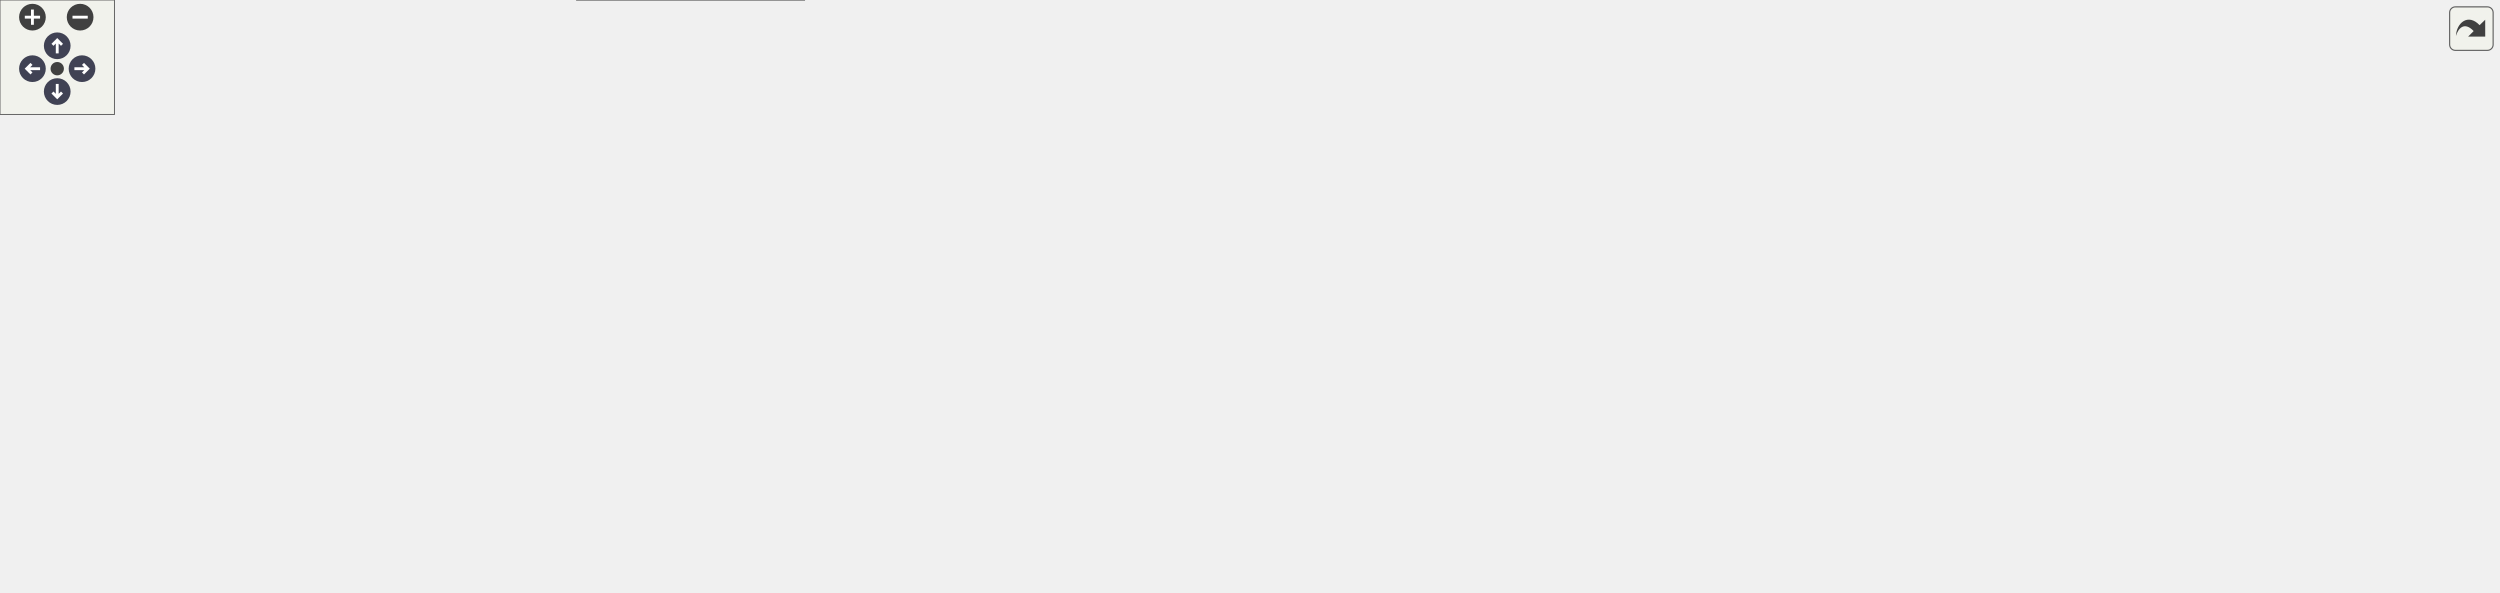
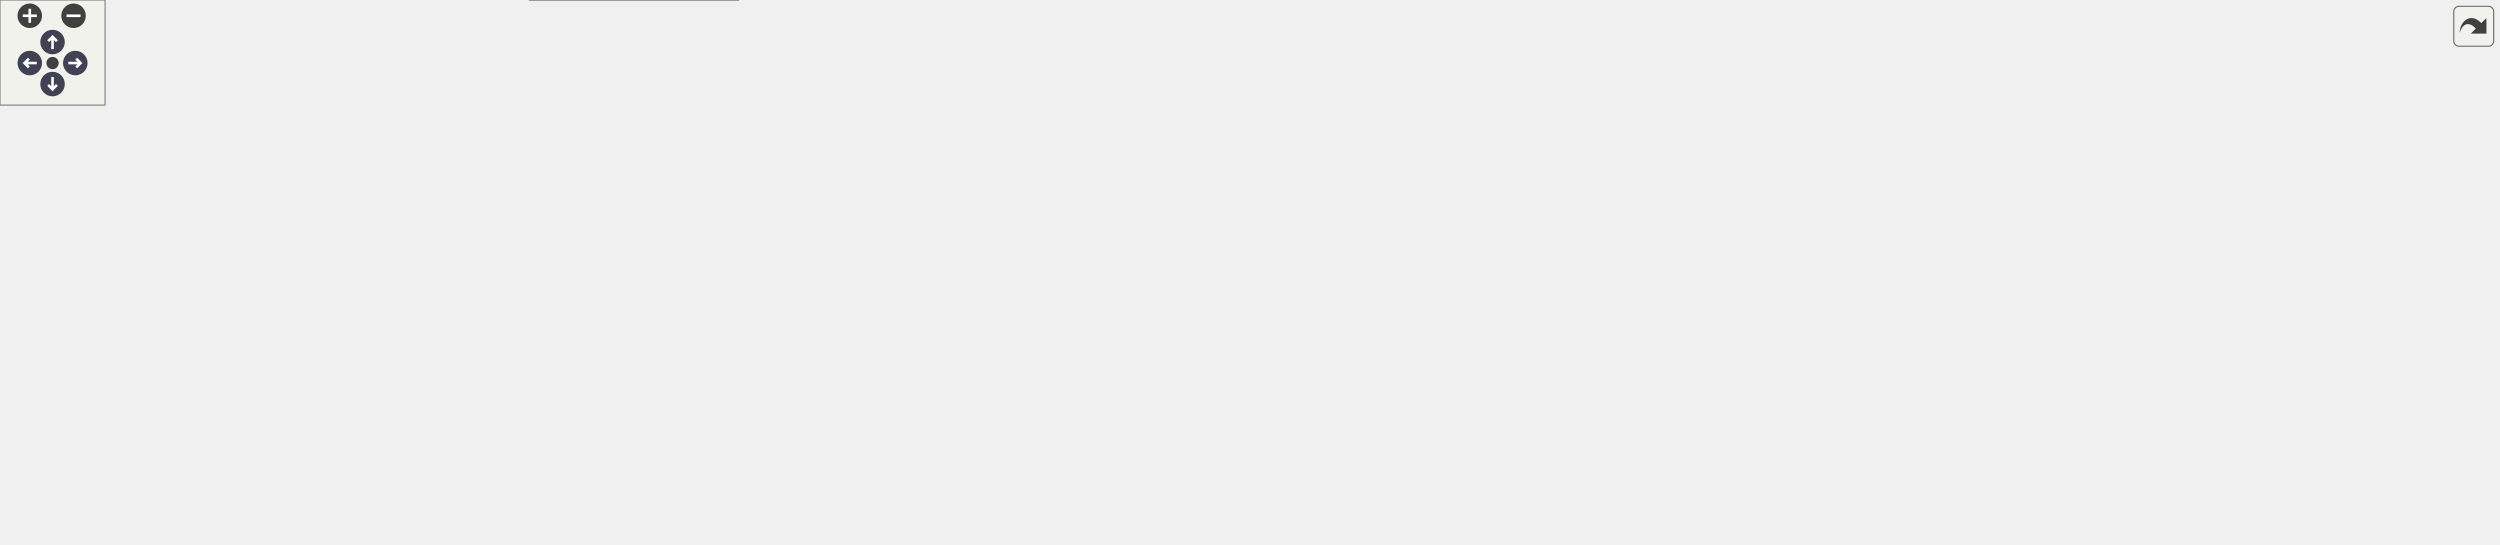
<svg xmlns="http://www.w3.org/2000/svg" xmlns:xlink="http://www.w3.org/1999/xlink" id="main" version="1.1" xml:space="preserve">
  <style type="text/css">
.node, .edge {opacity: 0.7;}
.node.selected, .edge.selected {opacity: 1;}
.edge:hover path { stroke: red; }
.edge:hover polygon { stroke: red; fill: red; }
</style>
  <defs>
    <circle id="rim" cx="0" cy="0" r="7" />
    <circle id="rim2" cx="0" cy="0" r="3.5" />
    <g id="zoomPlus">
      <use xlink:href="#rim" fill="#404040">
        <set attributeName="fill" to="#808080" begin="zoomplus.mouseover" end="zoomplus.mouseout" />
      </use>
      <path d="M-4,0h8M0,-4v8" fill="none" stroke="white" stroke-width="1.5" pointer-events="none" />
    </g>
    <g id="zoomMin">
      <use xlink:href="#rim" fill="#404040">
        <set attributeName="fill" to="#808080" begin="zoomminus.mouseover" end="zoomminus.mouseout" />
      </use>
      <path d="M-4,0h8" fill="none" stroke="white" stroke-width="1.5" pointer-events="none" />
    </g>
    <g id="arrowUp" transform="translate(30 24)">
      <use xlink:href="#rim" />
      <path pointer-events="none" fill="none" stroke="white" stroke-width="1.5" d="M0,-3.0v7 M-2.5,-0.5L0,-3.0L2.5,-0.5" />
    </g>
    <g id="arrowRight" transform="rotate(90) translate(36 -43)">
      <use xlink:href="#rim" />
      <path pointer-events="none" fill="none" stroke="white" stroke-width="1.5" d="M0,-3.0v7 M-2.5,-0.5L0,-3.0L2.5,-0.5" />
    </g>
    <g id="arrowDown" transform="rotate(180) translate(-30 -48)">
      <use xlink:href="#rim" />
      <path pointer-events="none" fill="none" stroke="white" stroke-width="1.5" d="M0,-3.0v7 M-2.5,-0.5L0,-3.0L2.5,-0.5" />
    </g>
    <g id="arrowLeft" transform="rotate(270) translate(-36 17)">
      <use xlink:href="#rim" />
      <path pointer-events="none" fill="none" stroke="white" stroke-width="1.5" d="M0,-3.0v7 M-2.5,-0.5L0,-3.0L2.5,-0.5" />
    </g>
    <g id="resetDef">
      <use xlink:href="#rim2" fill="#404040">
        <set attributeName="fill" to="#808080" begin="reset.mouseover" end="reset.mouseout" />
      </use>
    </g>
  </defs>
  <svg id="graph" class="graph">
    <g id="viewport">
      <g id="Node000001" class="node">
        <g id="a_Node000001">
          <a xlink:title="In-flight log record stored in the transport ring buffer.">
-             <polygon fill="#999999" stroke="#666666" points="668.5,-250 517.5,-250 517.5,-231 668.5,-231 668.5,-250" />
-             <text text-anchor="middle" x="593" y="-238" font-family="Helvetica,sans-Serif" font-size="10.00">include/core/log_record.hpp</text>
+             <polygon fill="#999999" stroke="#666666" points="711.5,-250 560.5,-250 560.5,-231 711.5,-231 711.5,-250" />
+             <text text-anchor="middle" x="636" y="-238" font-family="Helvetica,sans-Serif" font-size="10.00">include/core/log_record.hpp</text>
          </a>
        </g>
      </g>
      <g id="Node000002" class="node">
        <g id="a_Node000002">
          <a xlink:href="../../da/d47/core_8hpp.html" target="_top" xlink:title="Umbrella header for the engine core module.">
-             <polygon fill="white" stroke="#666666" points="641.5,-195 544.5,-195 544.5,-176 641.5,-176 641.5,-195" />
-             <text text-anchor="middle" x="593" y="-183" font-family="Helvetica,sans-Serif" font-size="10.00">include/core.hpp</text>
+             <polygon fill="white" stroke="#666666" points="684.5,-195 587.5,-195 587.5,-176 684.5,-176 684.5,-195" />
+             <text text-anchor="middle" x="636" y="-183" font-family="Helvetica,sans-Serif" font-size="10.00">include/core.hpp</text>
          </a>
        </g>
      </g>
      <g id="edge1_Node000001_Node000002" class="edge">
        <g id="a_edge1_Node000001_Node000002">
          <a xlink:title=" ">
-             <path fill="none" stroke="#63b8ff" d="M593,-220.66C593,-211.93 593,-201.99 593,-195.09" />
-             <polygon fill="#63b8ff" stroke="#63b8ff" points="589.5,-220.75 593,-230.75 596.5,-220.75 589.5,-220.75" />
+             <path fill="none" stroke="#63b8ff" d="M636,-220.66C636,-211.93 636,-201.99 636,-195.09" />
+             <polygon fill="#63b8ff" stroke="#63b8ff" points="632.5,-220.75 636,-230.75 639.5,-220.75 632.5,-220.75" />
          </a>
        </g>
      </g>
      <g id="Node000003" class="node">
        <g id="a_Node000003">
          <a xlink:href="../../d4/d01/application_8hpp.html" target="_top" xlink:title="Umbrella header for the app module.">
            <polygon fill="white" stroke="#666666" points="130,-74 0,-74 0,-55 130,-55 130,-74" />
            <text text-anchor="middle" x="65" y="-62" font-family="Helvetica,sans-Serif" font-size="10.00">include/application.hpp</text>
          </a>
        </g>
      </g>
      <g id="edge2_Node000002_Node000003" class="edge">
        <g id="a_edge2_Node000002_Node000003">
          <a xlink:title=" ">
-             <path fill="none" stroke="#63b8ff" d="M534.25,-183.35C428.82,-180.53 212.13,-171.03 144,-140 111.06,-125 83.09,-90.59 71.17,-74.33" />
-             <polygon fill="#63b8ff" stroke="#63b8ff" points="534.32,-186.86 544.4,-183.61 534.5,-179.86 534.32,-186.86" />
+             <path fill="none" stroke="#63b8ff" d="M577.08,-183.95C463.76,-182.12 219.93,-174.19 144,-140 111,-125.14 83.06,-90.66 71.16,-74.35" />
+             <polygon fill="#63b8ff" stroke="#63b8ff" points="577.25,-187.45 587.3,-184.1 577.36,-180.45 577.25,-187.45" />
          </a>
        </g>
      </g>
      <g id="Node000004" class="node">
        <g id="a_Node000004">
          <a xlink:href="../../d8/d8c/toygine2_8hpp.html" target="_top" xlink:title="Main umbrella header for the engine.">
            <polygon fill="white" stroke="#666666" points="421.5,-19 302.5,-19 302.5,0 421.5,0 421.5,-19" />
            <text text-anchor="middle" x="362" y="-7" font-family="Helvetica,sans-Serif" font-size="10.00">include/toygine2.hpp</text>
          </a>
        </g>
      </g>
      <g id="edge19_Node000002_Node000004" class="edge">
        <g id="a_edge19_Node000002_Node000004">
          <a xlink:title=" ">
-             <path fill="none" stroke="#63b8ff" d="M534.42,-182.88C444.63,-179.49 278.03,-169.33 227,-140 195.1,-121.66 188.72,-108.88 177,-74 174.31,-66 171.77,-61.63 177,-55 192.49,-35.35 254.44,-23.37 302.43,-16.87" />
-             <polygon fill="#63b8ff" stroke="#63b8ff" points="534.33,-186.38 544.45,-183.24 534.58,-179.38 534.33,-186.38" />
+             <path fill="none" stroke="#63b8ff" d="M577.27,-183.76C478.8,-181.59 285.45,-173.11 227,-140 188.86,-118.4 149.87,-89.43 177,-55 192.49,-35.35 254.44,-23.37 302.43,-16.87" />
+             <polygon fill="#63b8ff" stroke="#63b8ff" points="577.29,-187.26 587.36,-183.96 577.43,-180.26 577.29,-187.26" />
          </a>
        </g>
      </g>
      <g id="Node000005" class="node">
        <g id="a_Node000005">
          <a xlink:href="../../d1/d71/audio_8hpp.html" target="_top" xlink:title="Umbrella header for the audio module.">
            <polygon fill="white" stroke="#666666" points="289.5,-74 186.5,-74 186.5,-55 289.5,-55 289.5,-74" />
            <text text-anchor="middle" x="238" y="-62" font-family="Helvetica,sans-Serif" font-size="10.00">include/audio.hpp</text>
          </a>
        </g>
      </g>
      <g id="edge4_Node000002_Node000005" class="edge">
        <g id="a_edge4_Node000002_Node000005">
          <a xlink:title=" ">
-             <path fill="none" stroke="#63b8ff" d="M534.22,-181.16C439.2,-175.17 260.47,-161.21 241,-140 224.37,-121.88 230.77,-89.62 235.18,-74.19" />
-             <polygon fill="#63b8ff" stroke="#63b8ff" points="534.06,-184.66 544.26,-181.78 534.5,-177.67 534.06,-184.66" />
+             <path fill="none" stroke="#63b8ff" d="M577.1,-182.03C472.57,-177.04 263.46,-164.14 241,-140 224.25,-121.99 230.71,-89.68 235.15,-74.21" />
+             <polygon fill="#63b8ff" stroke="#63b8ff" points="577.03,-185.53 587.18,-182.5 577.36,-178.53 577.03,-185.53" />
          </a>
        </g>
      </g>
      <g id="Node000006" class="node">
        <g id="a_Node000006">
          <a xlink:href="../../d8/d39/game_8hpp.html" target="_top" xlink:title="Umbrella header for the game module.">
            <polygon fill="white" stroke="#666666" points="354,-134.5 250,-134.5 250,-115.5 354,-115.5 354,-134.5" />
            <text text-anchor="middle" x="302" y="-122.5" font-family="Helvetica,sans-Serif" font-size="10.00">include/game.hpp</text>
          </a>
        </g>
      </g>
      <g id="edge6_Node000002_Node000006" class="edge">
        <g id="a_edge6_Node000002_Node000006">
          <a xlink:title=" ">
-             <path fill="none" stroke="#63b8ff" d="M536.3,-174.09C489.68,-165.4 421.94,-152.46 363,-140 355.03,-138.31 346.49,-136.41 338.4,-134.57" />
-             <polygon fill="#63b8ff" stroke="#63b8ff" points="535.74,-177.55 546.21,-175.94 537.02,-170.67 535.74,-177.55" />
+             <path fill="none" stroke="#63b8ff" d="M577.02,-176C521.59,-167.75 436.42,-154.39 363,-140 354.68,-138.37 345.77,-136.43 337.4,-134.53" />
+             <polygon fill="#63b8ff" stroke="#63b8ff" points="576.6,-179.48 587.01,-177.48 577.63,-172.55 576.6,-179.48" />
          </a>
        </g>
      </g>
      <g id="Node000007" class="node">
        <g id="a_Node000007">
          <a xlink:href="../../d4/d78/math_8hpp.html" target="_top" xlink:title="Umbrella header for the math module.">
            <polygon fill="white" stroke="#666666" points="473.5,-134.5 372.5,-134.5 372.5,-115.5 473.5,-115.5 473.5,-134.5" />
            <text text-anchor="middle" x="423" y="-122.5" font-family="Helvetica,sans-Serif" font-size="10.00">include/math.hpp</text>
          </a>
        </g>
      </g>
      <g id="edge7_Node000002_Node000007" class="edge">
        <g id="a_edge7_Node000002_Node000007">
          <a xlink:title=" ">
-             <path fill="none" stroke="#63b8ff" d="M558.63,-172.67C525.75,-161.36 476.97,-144.57 447.75,-134.52" />
-             <polygon fill="#63b8ff" stroke="#63b8ff" points="557.69,-176.05 568.28,-175.99 559.96,-169.43 557.69,-176.05" />
+             <path fill="none" stroke="#63b8ff" d="M595.31,-173.32C554.12,-162.01 491.33,-144.77 454.01,-134.52" />
+             <polygon fill="#63b8ff" stroke="#63b8ff" points="594.46,-176.72 605.03,-175.99 596.31,-169.97 594.46,-176.72" />
          </a>
        </g>
      </g>
      <g id="Node000009" class="node">
        <g id="a_Node000009">
          <a xlink:href="../../d6/d67/network_8hpp.html" target="_top" xlink:title="Umbrella header for the network module.">
            <polygon fill="white" stroke="#666666" points="608,-134.5 492,-134.5 492,-115.5 608,-115.5 608,-134.5" />
            <text text-anchor="middle" x="550" y="-122.5" font-family="Helvetica,sans-Serif" font-size="10.00">include/network.hpp</text>
          </a>
        </g>
      </g>
      <g id="edge11_Node000002_Node000009" class="edge">
        <g id="a_edge11_Node000002_Node000009">
          <a xlink:title=" ">
-             <path fill="none" stroke="#63b8ff" d="M580.6,-167.63C572.68,-156.85 562.73,-143.32 556.37,-134.67" />
-             <polygon fill="#63b8ff" stroke="#63b8ff" points="577.91,-169.88 586.66,-175.87 583.55,-165.74 577.91,-169.88" />
+             <path fill="none" stroke="#63b8ff" d="M614.92,-170.16C598.58,-159.05 576.48,-144.01 562.74,-134.67" />
+             <polygon fill="#63b8ff" stroke="#63b8ff" points="613.07,-173.14 623.31,-175.87 617.01,-167.35 613.07,-173.14" />
          </a>
        </g>
      </g>
      <g id="Node000011" class="node">
        <g id="a_Node000011">
          <a xlink:href="../../de/dd6/ui_8hpp.html" target="_top" xlink:title="Umbrella header for platform UI types.">
            <polygon fill="white" stroke="#666666" points="812,-74 682,-74 682,-55 812,-55 812,-74" />
            <text text-anchor="middle" x="747" y="-62" font-family="Helvetica,sans-Serif" font-size="10.00">include/platform/ui.hpp</text>
          </a>
        </g>
      </g>
      <g id="edge14_Node000002_Node000011" class="edge">
        <g id="a_edge14_Node000002_Node000011">
          <a xlink:title=" ">
-             <path fill="none" stroke="#63b8ff" d="M604.53,-167.07C616.04,-150.71 635,-126.36 656,-110 676.53,-94 703.74,-81.63 723.04,-74.04" />
-             <polygon fill="#63b8ff" stroke="#63b8ff" points="601.41,-165.44 598.66,-175.67 607.19,-169.39 601.41,-165.44" />
+             <path fill="none" stroke="#63b8ff" d="M636.79,-165.62C638.39,-149.26 642.99,-125.79 656,-110 670.76,-92.08 694.49,-80.81 714.02,-74.1" />
+             <polygon fill="#63b8ff" stroke="#63b8ff" points="633.29,-165.42 636.1,-175.64 640.28,-165.9 633.29,-165.42" />
          </a>
        </g>
      </g>
      <g id="Node000012" class="node">
        <g id="a_Node000012">
          <a xlink:href="../../d6/d4b/render_8hpp.html" target="_top" xlink:title="Umbrella header for the render module.">
            <polygon fill="white" stroke="#666666" points="771.5,-134.5 664.5,-134.5 664.5,-115.5 771.5,-115.5 771.5,-134.5" />
            <text text-anchor="middle" x="718" y="-122.5" font-family="Helvetica,sans-Serif" font-size="10.00">include/render.hpp</text>
          </a>
        </g>
      </g>
      <g id="edge16_Node000002_Node000012" class="edge">
        <g id="a_edge16_Node000002_Node000012">
          <a xlink:title=" ">
-             <path fill="none" stroke="#63b8ff" d="M620.49,-171.63C644.6,-160.35 678.96,-144.27 699.8,-134.52" />
-             <polygon fill="#63b8ff" stroke="#63b8ff" points="618.75,-168.58 611.18,-175.99 621.72,-174.92 618.75,-168.58" />
+             <path fill="none" stroke="#63b8ff" d="M656.54,-169.85C672.07,-158.77 692.87,-143.93 705.85,-134.67" />
+             <polygon fill="#63b8ff" stroke="#63b8ff" points="654.21,-167.21 648.1,-175.87 658.27,-172.91 654.21,-167.21" />
          </a>
        </g>
      </g>
      <g id="Node000014" class="node">
        <g id="a_Node000014">
-           <a xlink:href="../../db/d2d/hashes_8cpp.html" target="_top" xlink:title="Table-driven implementations of toy::crc8(), toy::crc16(), and toy::crc32().">
-             <polygon fill="white" stroke="#666666" points="902.5,-134.5 789.5,-134.5 789.5,-115.5 902.5,-115.5 902.5,-134.5" />
-             <text text-anchor="middle" x="846" y="-122.5" font-family="Helvetica,sans-Serif" font-size="10.00">src/core/hashes.cpp</text>
+           <a xlink:href="../../da/de0/core_8cpp.html" target="_top" xlink:title="Implementation of toy::initialize() and toy::deInitialize() lifecycle functions.">
+             <polygon fill="white" stroke="#666666" points="888.5,-134.5 789.5,-134.5 789.5,-115.5 888.5,-115.5 888.5,-134.5" />
+             <text text-anchor="middle" x="839" y="-122.5" font-family="Helvetica,sans-Serif" font-size="10.00">src/core/core.cpp</text>
          </a>
        </g>
      </g>
      <g id="edge20_Node000002_Node000014" class="edge">
        <g id="a_edge20_Node000002_Node000014">
          <a xlink:title=" ">
-             <path fill="none" stroke="#63b8ff" d="M639.79,-173.68C688.68,-162.38 764.37,-144.88 809.17,-134.52" />
-             <polygon fill="#63b8ff" stroke="#63b8ff" points="638.74,-170.33 629.79,-175.99 640.32,-177.15 638.74,-170.33" />
+             <path fill="none" stroke="#63b8ff" d="M675.28,-173.18C714.54,-161.87 774.02,-144.72 809.45,-134.52" />
+             <polygon fill="#63b8ff" stroke="#63b8ff" points="674.16,-169.86 665.52,-175.99 676.1,-176.59 674.16,-169.86" />
          </a>
        </g>
      </g>
      <g id="Node000015" class="node">
        <g id="a_Node000015">
-           <a xlink:href="../../d2/d51/log__sink_8cpp.html" target="_top" xlink:title="Out-of-line definitions for toy::log::ISink.">
-             <polygon fill="white" stroke="#666666" points="1039.5,-134.5 920.5,-134.5 920.5,-115.5 1039.5,-115.5 1039.5,-134.5" />
-             <text text-anchor="middle" x="980" y="-122.5" font-family="Helvetica,sans-Serif" font-size="10.00">src/core/log_sink.cpp</text>
+           <a xlink:href="../../db/d2d/hashes_8cpp.html" target="_top" xlink:title="Table-driven implementations of toy::crc8(), toy::crc16(), and toy::crc32().">
+             <polygon fill="white" stroke="#666666" points="1019.5,-134.5 906.5,-134.5 906.5,-115.5 1019.5,-115.5 1019.5,-134.5" />
+             <text text-anchor="middle" x="963" y="-122.5" font-family="Helvetica,sans-Serif" font-size="10.00">src/core/hashes.cpp</text>
          </a>
        </g>
      </g>
      <g id="edge21_Node000002_Node000015" class="edge">
        <g id="a_edge21_Node000002_Node000015">
          <a xlink:title=" ">
-             <path fill="none" stroke="#63b8ff" d="M651.84,-177.45C715.98,-169.49 821.57,-155.6 912,-140 921.38,-138.38 931.45,-136.43 940.89,-134.5" />
-             <polygon fill="#63b8ff" stroke="#63b8ff" points="651.02,-174.02 641.52,-178.72 651.87,-180.97 651.02,-174.02" />
+             <path fill="none" stroke="#63b8ff" d="M694.82,-175.27C748.01,-166.74 828.41,-153.4 898,-140 906.61,-138.34 915.84,-136.43 924.56,-134.57" />
+             <polygon fill="#63b8ff" stroke="#63b8ff" points="694.21,-171.82 684.89,-176.85 695.31,-178.73 694.21,-171.82" />
          </a>
        </g>
      </g>
      <g id="Node000016" class="node">
        <g id="a_Node000016">
-           <a xlink:href="../../de/d06/utils_8cpp.html" target="_top" xlink:title="Definitions for string, encoding, and number utilities declared in core/utils.hpp.">
-             <polygon fill="white" stroke="#666666" points="1156.5,-134.5 1057.5,-134.5 1057.5,-115.5 1156.5,-115.5 1156.5,-134.5" />
-             <text text-anchor="middle" x="1107" y="-122.5" font-family="Helvetica,sans-Serif" font-size="10.00">src/core/utils.cpp</text>
+           <a xlink:href="../../d2/d51/log__sink_8cpp.html" target="_top" xlink:title="Out-of-line definitions for toy::log::ISink.">
+             <polygon fill="white" stroke="#666666" points="1156.5,-134.5 1037.5,-134.5 1037.5,-115.5 1156.5,-115.5 1156.5,-134.5" />
+             <text text-anchor="middle" x="1097" y="-122.5" font-family="Helvetica,sans-Serif" font-size="10.00">src/core/log_sink.cpp</text>
          </a>
        </g>
      </g>
      <g id="edge22_Node000002_Node000016" class="edge">
        <g id="a_edge22_Node000002_Node000016">
          <a xlink:title=" ">
-             <path fill="none" stroke="#63b8ff" d="M651.77,-181.39C738.96,-176.19 907.49,-163.86 1049,-140 1057.58,-138.55 1066.77,-136.55 1075.26,-134.51" />
-             <polygon fill="#63b8ff" stroke="#63b8ff" points="651.33,-177.91 641.55,-181.99 651.74,-184.9 651.33,-177.91" />
+             <path fill="none" stroke="#63b8ff" d="M694.58,-179.53C771.57,-172.62 910.89,-158.81 1029,-140 1038.64,-138.46 1048.99,-136.5 1058.63,-134.53" />
+             <polygon fill="#63b8ff" stroke="#63b8ff" points="694.24,-176.05 684.59,-180.42 694.86,-183.02 694.24,-176.05" />
          </a>
        </g>
      </g>
      <g id="Node000017" class="node">
        <g id="a_Node000017">
-           <a xlink:href="../../d7/d90/assertion__stub_8cpp.html" target="_top" xlink:title="Stub definitions for the assertion callback API declared in core/assertion.hpp.">
-             <polygon fill="white" stroke="#666666" points="1309.5,-140 1174.5,-140 1174.5,-110 1309.5,-110 1309.5,-140" />
-             <text text-anchor="start" x="1182.5" y="-128" font-family="Helvetica,sans-Serif" font-size="10.00">src/platforms/stub</text>
-             <text text-anchor="middle" x="1242" y="-117" font-family="Helvetica,sans-Serif" font-size="10.00">/core/assertion_stub.cpp</text>
+           <a xlink:href="../../de/d06/utils_8cpp.html" target="_top" xlink:title="Definitions for string, encoding, and number utilities declared in core/utils.hpp.">
+             <polygon fill="white" stroke="#666666" points="1273.5,-134.5 1174.5,-134.5 1174.5,-115.5 1273.5,-115.5 1273.5,-134.5" />
+             <text text-anchor="middle" x="1224" y="-122.5" font-family="Helvetica,sans-Serif" font-size="10.00">src/core/utils.cpp</text>
          </a>
        </g>
      </g>
      <g id="edge23_Node000002_Node000017" class="edge">
        <g id="a_edge23_Node000002_Node000017">
          <a xlink:title=" ">
-             <path fill="none" stroke="#63b8ff" d="M651.85,-181.97C755.9,-177.03 979.05,-164.41 1166,-140 1168.66,-139.65 1171.37,-139.27 1174.1,-138.87" />
-             <polygon fill="#63b8ff" stroke="#63b8ff" points="651.68,-178.47 641.85,-182.43 652.01,-185.46 651.68,-178.47" />
+             <path fill="none" stroke="#63b8ff" d="M694.54,-182.51C792.62,-178.53 996.09,-167.47 1166,-140 1174.69,-138.59 1184.01,-136.58 1192.57,-134.51" />
+             <polygon fill="#63b8ff" stroke="#63b8ff" points="694.39,-179.02 684.53,-182.91 694.66,-186.01 694.39,-179.02" />
+           </a>
+         </g>
+       </g>
+       <g id="Node000018" class="node">
+         <g id="a_Node000018">
+           <a xlink:href="../../d7/d90/assertion__stub_8cpp.html" target="_top" xlink:title="Stub definitions for the assertion callback API declared in core/assertion.hpp.">
+             <polygon fill="white" stroke="#666666" points="1426.5,-140 1291.5,-140 1291.5,-110 1426.5,-110 1426.5,-140" />
+             <text text-anchor="start" x="1299.5" y="-128" font-family="Helvetica,sans-Serif" font-size="10.00">src/platforms/stub</text>
+             <text text-anchor="middle" x="1359" y="-117" font-family="Helvetica,sans-Serif" font-size="10.00">/core/assertion_stub.cpp</text>
+           </a>
+         </g>
+       </g>
+       <g id="edge24_Node000002_Node000018" class="edge">
+         <g id="a_edge24_Node000002_Node000018">
+           <a xlink:title=" ">
+             <path fill="none" stroke="#63b8ff" d="M695.14,-182.68C809.21,-178.67 1067.43,-167.18 1283,-140 1285.66,-139.66 1288.37,-139.3 1291.11,-138.9" />
+             <polygon fill="#63b8ff" stroke="#63b8ff" points="694.75,-179.19 684.88,-183.03 695,-186.19 694.75,-179.19" />
          </a>
        </g>
      </g>
      <g id="edge3_Node000003_Node000004" class="edge">
        <g id="a_edge3_Node000003_Node000004">
          <a xlink:title=" ">
            <path fill="none" stroke="#63b8ff" d="M122.78,-53.19C178.46,-43.25 261.74,-28.39 313.91,-19.08" />
            <polygon fill="#63b8ff" stroke="#63b8ff" points="121.95,-49.78 112.72,-54.98 123.18,-56.67 121.95,-49.78" />
          </a>
        </g>
      </g>
      <g id="edge5_Node000005_Node000004" class="edge">
        <g id="a_edge5_Node000005_Node000004">
          <a xlink:title=" ">
            <path fill="none" stroke="#63b8ff" d="M267.18,-51.03C290.11,-41.23 321.45,-27.83 341.71,-19.17" />
            <polygon fill="#63b8ff" stroke="#63b8ff" points="265.74,-47.84 257.92,-54.98 268.49,-54.27 265.74,-47.84" />
          </a>
        </g>
      </g>
      <g id="edge10_Node000007_Node000004" class="edge">
        <g id="a_edge10_Node000007_Node000004">
          <a xlink:title=" ">
            <path fill="none" stroke="#63b8ff" d="M383.89,-111.5C366.27,-103.69 347.17,-91.68 337,-74 326.36,-55.51 343.04,-31.63 353.89,-19.08" />
            <polygon fill="#63b8ff" stroke="#63b8ff" points="382.88,-114.87 393.46,-115.41 385.53,-108.39 382.88,-114.87" />
          </a>
        </g>
      </g>
      <g id="Node000008" class="node">
        <g id="a_Node000008">
          <a xlink:href="../../db/dbb/geometry_8hpp.html" target="_top" xlink:title="Umbrella header for the geometry module.">
            <polygon fill="white" stroke="#666666" points="468,-74 346,-74 346,-55 468,-55 468,-74" />
            <text text-anchor="middle" x="407" y="-62" font-family="Helvetica,sans-Serif" font-size="10.00">include/geometry.hpp</text>
          </a>
        </g>
      </g>
      <g id="edge8_Node000007_Node000008" class="edge">
        <g id="a_edge8_Node000007_Node000008">
          <a xlink:title=" ">
            <path fill="none" stroke="#63b8ff" d="M417.94,-105.49C415.07,-95.01 411.62,-82.39 409.37,-74.17" />
            <polygon fill="#63b8ff" stroke="#63b8ff" points="414.62,-106.65 420.64,-115.37 421.38,-104.8 414.62,-106.65" />
          </a>
        </g>
      </g>
      <g id="edge9_Node000008_Node000004" class="edge">
        <g id="a_edge9_Node000008_Node000004">
          <a xlink:title=" ">
            <path fill="none" stroke="#63b8ff" d="M392.95,-46.96C385.11,-37.72 375.67,-26.6 369.29,-19.09" />
            <polygon fill="#63b8ff" stroke="#63b8ff" points="390.43,-49.39 399.57,-54.75 395.76,-44.86 390.43,-49.39" />
          </a>
        </g>
      </g>
      <g id="edge12_Node000009_Node000004" class="edge">
        <g id="a_edge12_Node000009_Node000004">
          <a xlink:title=" ">
            <path fill="none" stroke="#63b8ff" d="M536.06,-107.56C522.34,-92.24 500.14,-69.61 477,-55 450.93,-38.54 417.81,-26.52 393.81,-19.15" />
            <polygon fill="#63b8ff" stroke="#63b8ff" points="533.55,-110 542.76,-115.23 538.82,-105.4 533.55,-110" />
          </a>
        </g>
      </g>
      <g id="Node000010" class="node">
        <g id="a_Node000010">
          <a xlink:href="../../d3/d80/endpoint_8cpp.html" target="_top" xlink:title="Definitions for the toy::network::Endpoint destructor declared in network/endpoint....">
            <polygon fill="white" stroke="#666666" points="664,-74 524,-74 524,-55 664,-55 664,-74" />
            <text text-anchor="middle" x="594" y="-62" font-family="Helvetica,sans-Serif" font-size="10.00">src/network/endpoint.cpp</text>
          </a>
        </g>
      </g>
      <g id="edge13_Node000009_Node000010" class="edge">
        <g id="a_edge13_Node000009_Node000010">
          <a xlink:title=" ">
            <path fill="none" stroke="#63b8ff" d="M562.69,-107.13C570.8,-96.35 580.97,-82.82 587.48,-74.17" />
            <polygon fill="#63b8ff" stroke="#63b8ff" points="559.71,-105.27 556.49,-115.37 565.3,-109.48 559.71,-105.27" />
          </a>
        </g>
      </g>
      <g id="edge15_Node000011_Node000004" class="edge">
        <g id="a_edge15_Node000011_Node000004">
          <a xlink:title=" ">
            <path fill="none" stroke="#63b8ff" d="M675.1,-53.6C602.04,-43.54 490.17,-28.14 421.8,-18.73" />
            <polygon fill="#63b8ff" stroke="#63b8ff" points="674.76,-57.09 685.14,-54.98 675.71,-50.15 674.76,-57.09" />
          </a>
        </g>
      </g>
      <g id="edge17_Node000012_Node000004" class="edge">
        <g id="a_edge17_Node000012_Node000004">
          <a xlink:title=" ">
            <path fill="none" stroke="#63b8ff" d="M761.85,-112.45C799.33,-100.53 843.84,-80.16 821,-55 794.67,-25.99 540.23,-15.33 421.93,-11.91" />
            <polygon fill="#63b8ff" stroke="#63b8ff" points="760.58,-109.18 752.03,-115.44 762.61,-115.88 760.58,-109.18" />
          </a>
        </g>
      </g>
      <g id="Node000013" class="node">
        <g id="a_Node000013">
          <a xlink:href="../../db/d3d/pixel__format_8cpp.html" target="_top" xlink:title="Definitions for pixelFormatName() and pixelFormatFromName() declared in render/pixel_format....">
            <polygon fill="white" stroke="#666666" points="1018,-74 868,-74 868,-55 1018,-55 1018,-74" />
            <text text-anchor="middle" x="943" y="-62" font-family="Helvetica,sans-Serif" font-size="10.00">src/render/pixel_format.cpp</text>
          </a>
        </g>
      </g>
      <g id="edge18_Node000012_Node000013" class="edge">
        <g id="a_edge18_Node000012_Node000013">
          <a xlink:title=" ">
            <path fill="none" stroke="#63b8ff" d="M760.44,-112.97C803.93,-101.66 870.65,-84.31 910.24,-74.02" />
            <polygon fill="#63b8ff" stroke="#63b8ff" points="759.51,-109.59 750.72,-115.49 761.28,-116.36 759.51,-109.59" />
          </a>
        </g>
      </g>
    </g>
  </svg>
  <g id="navigator" transform="translate(0 0)" fill="#404254">
    <rect fill="#f2f5e9" fill-opacity="0.5" stroke="#606060" stroke-width=".5" x="0" y="0" width="60" height="60" />
    <use id="zoomplus" xlink:href="#zoomPlus" x="17" y="9" />
    <use id="zoomminus" xlink:href="#zoomMin" x="42" y="9" />
    <use id="reset" xlink:href="#resetDef" x="30" y="36" />
    <use id="arrowup" xlink:href="#arrowUp" x="0" y="0" />
    <use id="arrowright" xlink:href="#arrowRight" x="0" y="0" />
    <use id="arrowdown" xlink:href="#arrowDown" x="0" y="0" />
    <use id="arrowleft" xlink:href="#arrowLeft" x="0" y="0" />
  </g>
  <svg viewBox="0 0 15 15" width="100%" height="30px" preserveAspectRatio="xMaxYMin meet">
    <g id="arrow_out" transform="scale(0.3 0.3)">
      <a xlink:href="log__record_8hpp__dep__incl_org.svg" target="_base">
        <rect id="button" ry="5" rx="5" y="6" x="6" height="38" width="38" fill="#f2f5e9" fill-opacity="0.5" stroke="#606060" stroke-width="1.0" />
        <path id="arrow" d="M 11.5,31.437 C 11.94,20.098 22.043,11.323 32.159,21.979 L 37.069,17.246 C 37.069,17.246 37.088,32 37.088,32 L 22.16,31.978 C 22.16,31.978 26.998,27.14 26.998,27.14 C 18.529,18.264 13.292,25.23 11.5,31.437 z" style="fill:#404040;" />
      </a>
    </g>
  </svg>
  <style type="text/css">

[data-mouse-over-selected='false'] { opacity: 0.7; }
[data-mouse-over-selected='true']  { opacity: 1.0; }

</style>
</svg>
